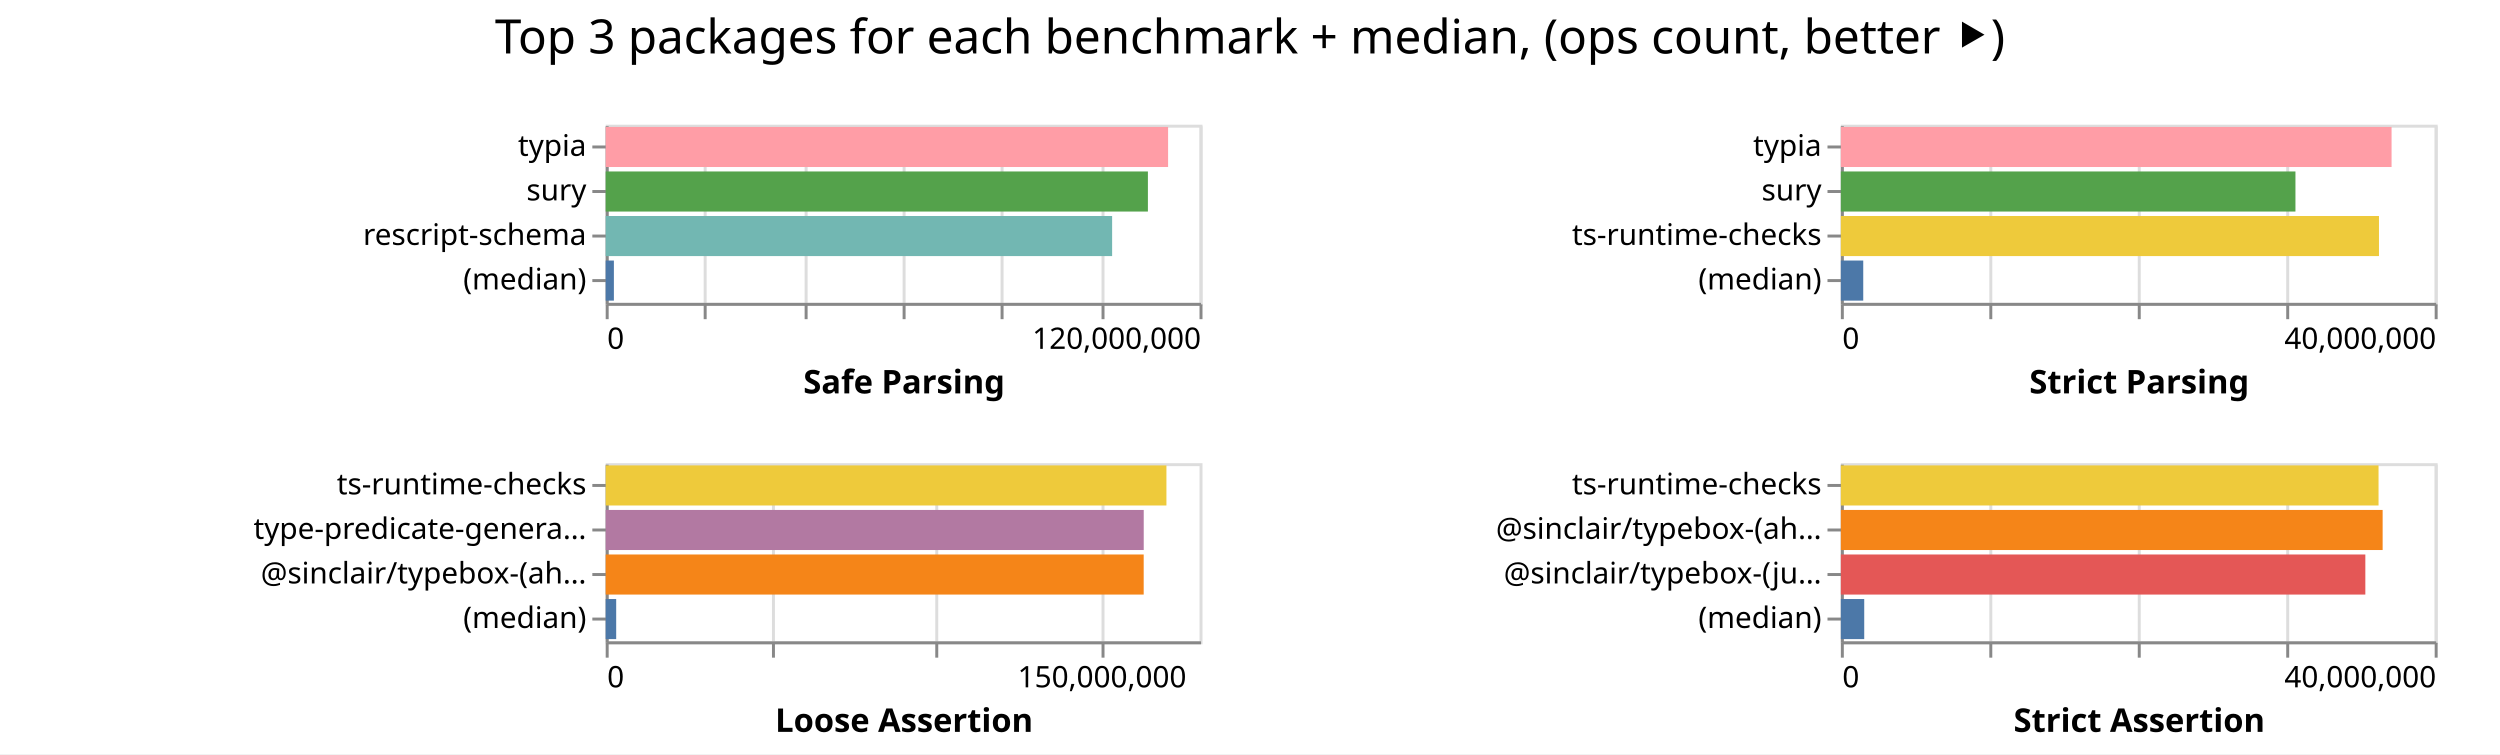
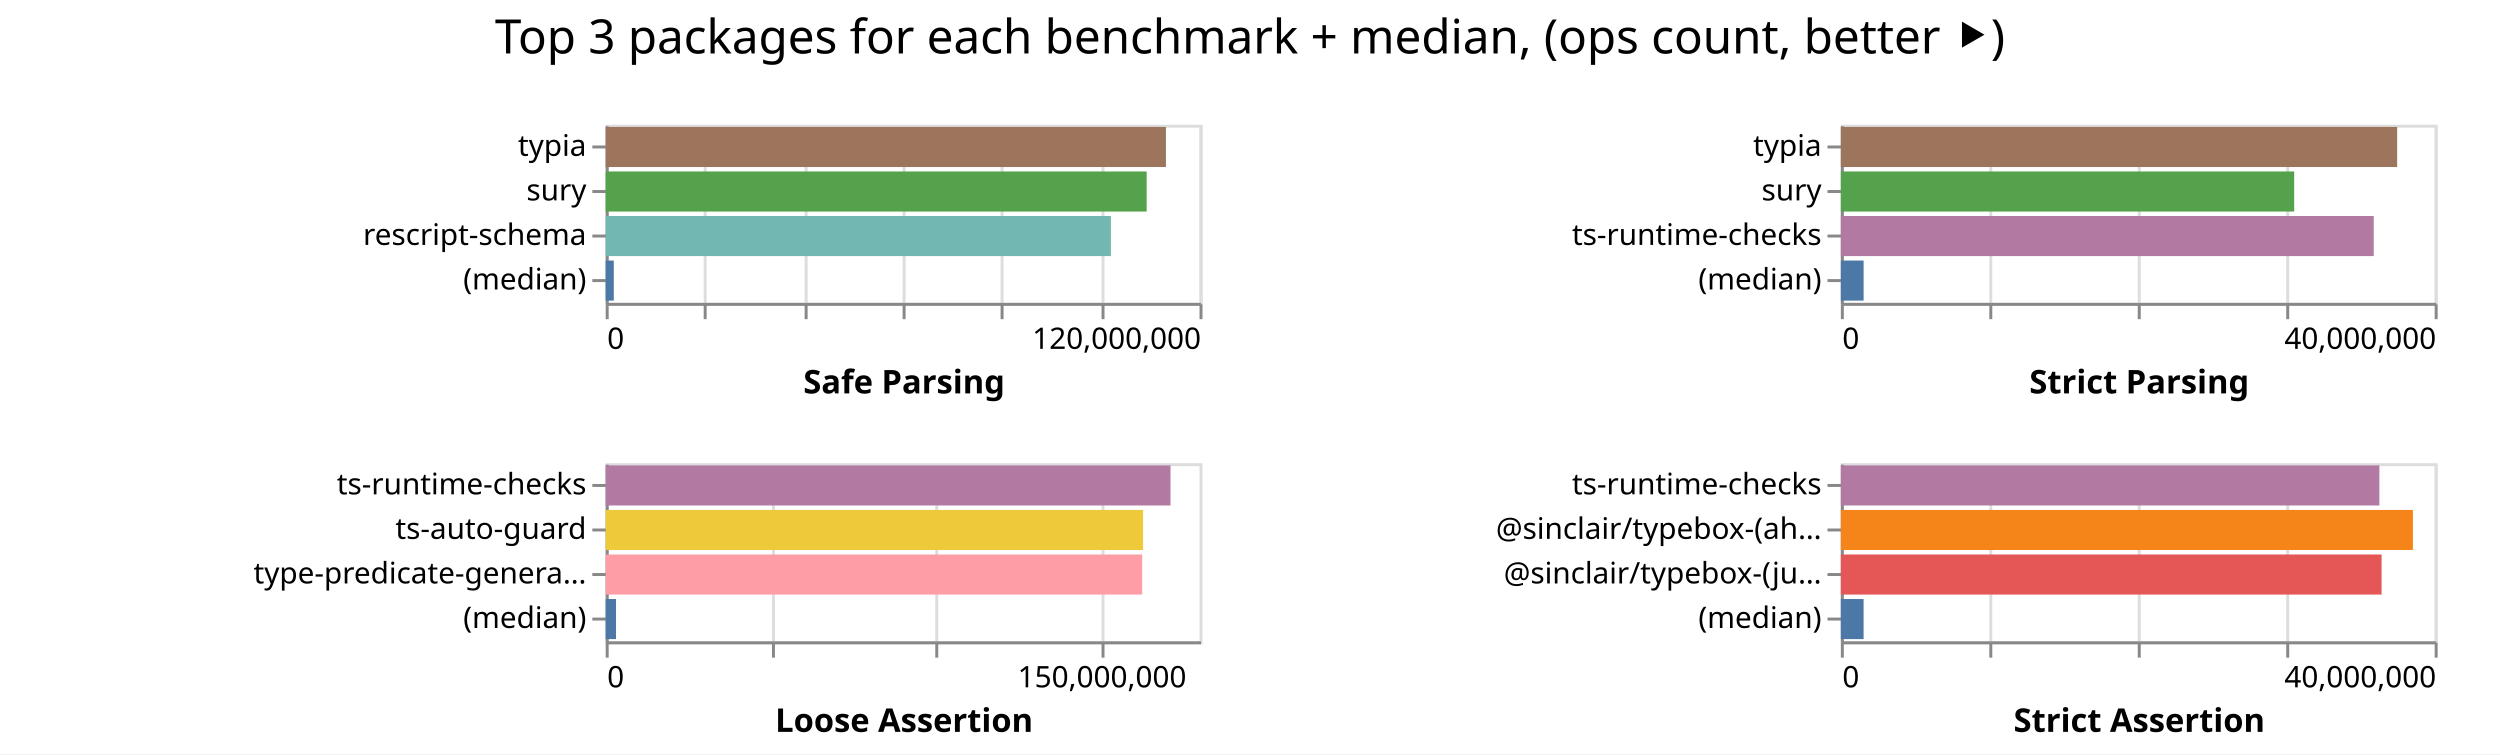
<svg xmlns="http://www.w3.org/2000/svg" width="842" height="254" class="marks">
  <path fill="#fff" d="M0 0h842v254H0z" />
  <g fill="none" stroke-miterlimit="10" aria-roledescription="group mark container" class="mark-group role-frame root">
    <path d="M204 42" aria-hidden="true" class="background" />
    <g aria-roledescription="group mark container" class="mark-group role-scope child__Safe_Parsing_group">
      <path stroke="#ddd" d="M204.5 42.5h200v60h-200Z" aria-hidden="true" class="background" />
      <g aria-hidden="true" class="mark-group role-axis">
        <path d="M204.5 102.5" aria-hidden="true" class="background" pointer-events="none" />
        <g stroke="#ddd" class="mark-rule role-axis-grid" pointer-events="none">
          <path d="M204.5 102.5v-60M237.5 102.5v-60M271.5 102.5v-60M304.5 102.5v-60M337.5 102.5v-60M371.5 102.5v-60M404.5 102.5v-60" />
        </g>
      </g>
      <g aria-label="X-axis titled 'Safe Parsing' for a linear scale with values from 0 to 120,000,000" aria-roledescription="axis" class="mark-group role-axis" pointer-events="none">
        <path d="M204.5 102.5" aria-hidden="true" class="background" />
        <g stroke="#888" class="mark-rule role-axis-tick">
          <path d="M204.5 102.5v5M237.5 102.5v5M271.5 102.5v5M304.5 102.5v5M337.5 102.5v5M371.5 102.5v5M404.5 102.5v5" />
        </g>
        <g fill="#000" class="mark-text role-axis-label" font-family="sans-serif" font-size="10">
          <text transform="translate(204.5 117.5)">0</text>
          <text text-anchor="end" transform="translate(404.5 117.5)">120,000,000</text>
        </g>
        <path stroke="#888" d="M204.5 102.5h200" class="mark-rule role-axis-domain" />
        <text fill="#000" class="mark-text role-axis-title" font-family="sans-serif" font-size="11" font-weight="bold" text-anchor="middle" transform="translate(304.5 132.5)">Safe Parsing</text>
      </g>
      <g aria-label="Y-axis for a discrete scale with 4 values: typia, sury, rescript-schema, (median)" aria-roledescription="axis" class="mark-group role-axis" pointer-events="none">
        <path d="M204.5 42.5" aria-hidden="true" class="background" />
        <g stroke="#888" class="mark-rule role-axis-tick">
          <path d="M204.5 49.5h-5M204.5 64.5h-5M204.5 79.5h-5M204.5 94.5h-5" />
        </g>
        <g fill="#000" class="mark-text role-axis-label" font-family="sans-serif" font-size="10" text-anchor="end">
          <text transform="translate(197.5 52.5)">typia</text>
          <text transform="translate(197.5 67.5)">sury</text>
          <text transform="translate(197.5 82.5)">rescript-schema</text>
          <text transform="translate(197.5 97.5)">(median)</text>
        </g>
        <path stroke="#888" d="M204.5 42.5v60" class="mark-rule role-axis-domain" />
      </g>
      <g aria-roledescription="rect mark container" class="mark-rect role-mark child__Safe_Parsing_marks">
-         <path fill="#ff9da6" d="M204 42.75h189.413v13.5H204Z" aria-label="Safe Parsing: 113647652; name: typia" aria-roledescription="bar" />
-         <path fill="#54a24b" d="M204 57.75h182.613v13.5H204Z" aria-label="Safe Parsing: 109567622; name: sury" aria-roledescription="bar" />
-         <path fill="#72b7b2" d="M204 72.75h170.564v13.5H204Z" aria-label="Safe Parsing: 102338562; name: rescript-schema" aria-roledescription="bar" />
-         <path fill="#4c78a8" d="M204 87.75h2.756v13.5H204Z" aria-label="Safe Parsing: 1653300; name: (median)" aria-roledescription="bar" />
+         <path fill="#9d755d" d="M204 42.75h188.691v13.5H204Z" aria-label="Safe Parsing: 113214858; name: typia" aria-roledescription="bar" />
+         <path fill="#54a24b" d="M204 57.75h182.196v13.5H204Z" aria-label="Safe Parsing: 109317853; name: sury" aria-roledescription="bar" />
+         <path fill="#72b7b2" d="M204 72.75h170.157v13.5H204Z" aria-label="Safe Parsing: 102094134; name: rescript-schema" aria-roledescription="bar" />
+         <path fill="#4c78a8" d="M204 87.75h2.725v13.5H204Z" aria-label="Safe Parsing: 1634891; name: (median)" aria-roledescription="bar" />
      </g>
    </g>
    <g aria-roledescription="group mark container" class="mark-group role-scope child__Strict_Parsing_group">
      <path stroke="#ddd" d="M620.5 42.5h200v60h-200Z" aria-hidden="true" class="background" />
      <g aria-hidden="true" class="mark-group role-axis">
        <path d="M620.5 102.5" aria-hidden="true" class="background" pointer-events="none" />
        <g stroke="#ddd" class="mark-rule role-axis-grid" pointer-events="none">
          <path d="M620.5 102.5v-60M670.5 102.5v-60M720.5 102.5v-60M770.5 102.5v-60M820.5 102.5v-60" />
        </g>
      </g>
      <g aria-label="X-axis titled 'Strict Parsing' for a linear scale with values from 0 to 40,000,000" aria-roledescription="axis" class="mark-group role-axis" pointer-events="none">
        <path d="M620.5 102.5" aria-hidden="true" class="background" />
        <g stroke="#888" class="mark-rule role-axis-tick">
          <path d="M620.5 102.5v5M670.5 102.5v5M720.5 102.5v5M770.5 102.5v5M820.5 102.5v5" />
        </g>
        <g fill="#000" class="mark-text role-axis-label" font-family="sans-serif" font-size="10">
          <text transform="translate(620.5 117.5)">0</text>
          <text text-anchor="end" transform="translate(820.5 117.5)">40,000,000</text>
        </g>
        <path stroke="#888" d="M620.5 102.5h200" class="mark-rule role-axis-domain" />
        <text fill="#000" class="mark-text role-axis-title" font-family="sans-serif" font-size="11" font-weight="bold" text-anchor="middle" transform="translate(720.5 132.5)">Strict Parsing</text>
      </g>
      <g aria-label="Y-axis for a discrete scale with 4 values: typia, sury, ts-runtime-checks, (median)" aria-roledescription="axis" class="mark-group role-axis" pointer-events="none">
        <path d="M620.5 42.5" aria-hidden="true" class="background" />
        <g stroke="#888" class="mark-rule role-axis-tick">
          <path d="M620.5 49.5h-5M620.5 64.5h-5M620.5 79.5h-5M620.5 94.5h-5" />
        </g>
        <g fill="#000" class="mark-text role-axis-label" font-family="sans-serif" font-size="10" text-anchor="end">
          <text transform="translate(613.5 52.5)">typia</text>
          <text transform="translate(613.5 67.5)">sury</text>
          <text transform="translate(613.5 82.5)">ts-runtime-checks</text>
          <text transform="translate(613.5 97.5)">(median)</text>
        </g>
        <path stroke="#888" d="M620.5 42.5v60" class="mark-rule role-axis-domain" />
      </g>
      <g aria-roledescription="rect mark container" class="mark-rect role-mark child__Strict_Parsing_marks">
-         <path fill="#ff9da6" d="M620 42.75h185.48v13.5H620Z" aria-label="Strict Parsing: 37096016; name: typia" aria-roledescription="bar" />
-         <path fill="#54a24b" d="M620 57.75h153.107v13.5H620Z" aria-label="Strict Parsing: 30621409; name: sury" aria-roledescription="bar" />
-         <path fill="#eeca3b" d="M620 72.75h181.239v13.5H620Z" aria-label="Strict Parsing: 36247733; name: ts-runtime-checks" aria-roledescription="bar" />
-         <path fill="#4c78a8" d="M620 87.75h7.54v13.5H620Z" aria-label="Strict Parsing: 1508170; name: (median)" aria-roledescription="bar" />
+         <path fill="#9d755d" d="M620 42.75h187.362v13.5H620Z" aria-label="Strict Parsing: 37472360; name: typia" aria-roledescription="bar" />
+         <path fill="#54a24b" d="M620 57.75h152.683v13.5H620Z" aria-label="Strict Parsing: 30536529; name: sury" aria-roledescription="bar" />
+         <path fill="#b279a2" d="M620 72.75h179.478v13.5H620Z" aria-label="Strict Parsing: 35895525; name: ts-runtime-checks" aria-roledescription="bar" />
+         <path fill="#4c78a8" d="M620 87.75h7.664v13.5H620Z" aria-label="Strict Parsing: 1532842.5; name: (median)" aria-roledescription="bar" />
      </g>
    </g>
    <g aria-roledescription="group mark container" class="mark-group role-scope child__Loose_Assertion_group">
      <path stroke="#ddd" d="M204.5 156.5h200v60h-200Z" aria-hidden="true" class="background" />
      <g aria-hidden="true" class="mark-group role-axis">
        <path d="M204.5 216.5" aria-hidden="true" class="background" pointer-events="none" />
        <g stroke="#ddd" class="mark-rule role-axis-grid" pointer-events="none">
          <path d="M204.5 216.5v-60M260.5 216.5v-60M315.5 216.5v-60M371.5 216.5v-60" />
        </g>
      </g>
      <g aria-label="X-axis titled 'Loose Assertion' for a linear scale with values from 0 to 180,000,000" aria-roledescription="axis" class="mark-group role-axis" pointer-events="none">
        <path d="M204.5 216.5" aria-hidden="true" class="background" />
        <g stroke="#888" class="mark-rule role-axis-tick">
          <path d="M204.5 216.5v5M260.5 216.5v5M315.5 216.5v5M371.5 216.5v5" />
        </g>
        <g fill="#000" class="mark-text role-axis-label" font-family="sans-serif" font-size="10">
          <text transform="translate(204.5 231.5)">0</text>
          <text text-anchor="middle" transform="translate(371.167 231.5)">150,000,000</text>
        </g>
        <path stroke="#888" d="M204.5 216.5h200" class="mark-rule role-axis-domain" />
        <text fill="#000" class="mark-text role-axis-title" font-family="sans-serif" font-size="11" font-weight="bold" text-anchor="middle" transform="translate(304.5 246.5)">Loose Assertion</text>
      </g>
-       <g aria-label="Y-axis for a discrete scale with 4 values: ts-runtime-checks, type-predicate-generator, @sinclair/typebox-(ahead-of-time), (median)" aria-roledescription="axis" class="mark-group role-axis" pointer-events="none">
+       <g aria-label="Y-axis for a discrete scale with 4 values: ts-runtime-checks, ts-auto-guard, type-predicate-generator, (median)" aria-roledescription="axis" class="mark-group role-axis" pointer-events="none">
        <path d="M204.5 156.5" aria-hidden="true" class="background" />
        <g stroke="#888" class="mark-rule role-axis-tick">
          <path d="M204.5 163.5h-5M204.5 178.5h-5M204.5 193.5h-5M204.5 208.5h-5" />
        </g>
        <g fill="#000" class="mark-text role-axis-label" font-family="sans-serif" font-size="10" text-anchor="end">
          <text transform="translate(197.5 166.5)">ts-runtime-checks</text>
-           <text transform="translate(197.5 181.5)">type-predicate-genera…</text>
-           <text transform="translate(197.5 196.5)">@sinclair/typebox-(ah…</text>
+           <text transform="translate(197.5 181.5)">ts-auto-guard</text>
+           <text transform="translate(197.5 196.5)">type-predicate-genera…</text>
          <text transform="translate(197.5 211.5)">(median)</text>
        </g>
        <path stroke="#888" d="M204.5 156.5v60" class="mark-rule role-axis-domain" />
      </g>
      <g aria-roledescription="rect mark container" class="mark-rect role-mark child__Loose_Assertion_marks">
-         <path fill="#eeca3b" d="M204 156.75h188.854v13.5H204Z" aria-label="Loose Assertion: 169968925; name: ts-runtime-checks" aria-roledescription="bar" />
-         <path fill="#b279a2" d="M204 171.75h181.208v13.5H204Z" aria-label="Loose Assertion: 163087544; name: type-predicate-generator" aria-roledescription="bar" />
-         <path fill="#f58518" d="M204 186.75h181.194v13.5H204Z" aria-label="Loose Assertion: 163074465; name: @sinclair/typebox-(ahead-of-time)" aria-roledescription="bar" />
-         <path fill="#4c78a8" d="M204 201.75h3.532v13.5H204Z" aria-label="Loose Assertion: 3178934; name: (median)" aria-roledescription="bar" />
+         <path fill="#b279a2" d="M204 156.75h190.225v13.5H204Z" aria-label="Loose Assertion: 171202787; name: ts-runtime-checks" aria-roledescription="bar" />
+         <path fill="#eeca3b" d="M204 171.75h180.988v13.5H204Z" aria-label="Loose Assertion: 162888871; name: ts-auto-guard" aria-roledescription="bar" />
+         <path fill="#ff9da6" d="M204 186.75h180.687v13.5H204Z" aria-label="Loose Assertion: 162618686; name: type-predicate-generator" aria-roledescription="bar" />
+         <path fill="#4c78a8" d="M204 201.75h3.468v13.5H204Z" aria-label="Loose Assertion: 3121494; name: (median)" aria-roledescription="bar" />
      </g>
    </g>
    <g aria-roledescription="group mark container" class="mark-group role-scope child__Strict_Assertion_group">
      <path stroke="#ddd" d="M620.5 156.5h200v60h-200Z" aria-hidden="true" class="background" />
      <g aria-hidden="true" class="mark-group role-axis">
        <path d="M620.5 216.5" aria-hidden="true" class="background" pointer-events="none" />
        <g stroke="#ddd" class="mark-rule role-axis-grid" pointer-events="none">
          <path d="M620.5 216.5v-60M670.5 216.5v-60M720.5 216.5v-60M770.5 216.5v-60M820.5 216.5v-60" />
        </g>
      </g>
      <g aria-label="X-axis titled 'Strict Assertion' for a linear scale with values from 0 to 40,000,000" aria-roledescription="axis" class="mark-group role-axis" pointer-events="none">
        <path d="M620.5 216.5" aria-hidden="true" class="background" />
        <g stroke="#888" class="mark-rule role-axis-tick">
          <path d="M620.5 216.5v5M670.5 216.5v5M720.5 216.5v5M770.5 216.5v5M820.5 216.5v5" />
        </g>
        <g fill="#000" class="mark-text role-axis-label" font-family="sans-serif" font-size="10">
          <text transform="translate(620.5 231.5)">0</text>
          <text text-anchor="end" transform="translate(820.5 231.5)">40,000,000</text>
        </g>
        <path stroke="#888" d="M620.5 216.5h200" class="mark-rule role-axis-domain" />
        <text fill="#000" class="mark-text role-axis-title" font-family="sans-serif" font-size="11" font-weight="bold" text-anchor="middle" transform="translate(720.5 246.5)">Strict Assertion</text>
      </g>
      <g aria-label="Y-axis for a discrete scale with 4 values: ts-runtime-checks, @sinclair/typebox-(ahead-of-time), @sinclair/typebox-(just-in-time), (median)" aria-roledescription="axis" class="mark-group role-axis" pointer-events="none">
        <path d="M620.5 156.5" aria-hidden="true" class="background" />
        <g stroke="#888" class="mark-rule role-axis-tick">
          <path d="M620.5 163.5h-5M620.5 178.5h-5M620.5 193.5h-5M620.5 208.5h-5" />
        </g>
        <g fill="#000" class="mark-text role-axis-label" font-family="sans-serif" font-size="10" text-anchor="end">
          <text transform="translate(613.5 166.5)">ts-runtime-checks</text>
          <text transform="translate(613.5 181.5)">@sinclair/typebox-(ah…</text>
          <text transform="translate(613.5 196.5)">@sinclair/typebox-(ju…</text>
          <text transform="translate(613.5 211.5)">(median)</text>
        </g>
        <path stroke="#888" d="M620.5 156.5v60" class="mark-rule role-axis-domain" />
      </g>
      <g aria-roledescription="rect mark container" class="mark-rect role-mark child__Strict_Assertion_marks">
-         <path fill="#eeca3b" d="M620 156.75h181.093v13.5H620Z" aria-label="Strict Assertion: 36218554; name: ts-runtime-checks" aria-roledescription="bar" />
-         <path fill="#f58518" d="M620 171.75h182.471v13.5H620Z" aria-label="Strict Assertion: 36494274; name: @sinclair/typebox-(ahead-of-time)" aria-roledescription="bar" />
-         <path fill="#e45756" d="M620 186.75h176.647v13.5H620Z" aria-label="Strict Assertion: 35329407; name: @sinclair/typebox-(just-in-time)" aria-roledescription="bar" />
-         <path fill="#4c78a8" d="M620 201.75h7.872v13.5H620Z" aria-label="Strict Assertion: 1574474; name: (median)" aria-roledescription="bar" />
+         <path fill="#b279a2" d="M620 156.75h181.374v13.5H620Z" aria-label="Strict Assertion: 36274751; name: ts-runtime-checks" aria-roledescription="bar" />
+         <path fill="#f58518" d="M620 171.75h192.67v13.5H620Z" aria-label="Strict Assertion: 38534034; name: @sinclair/typebox-(ahead-of-time)" aria-roledescription="bar" />
+         <path fill="#e45756" d="M620 186.75h182.12v13.5H620Z" aria-label="Strict Assertion: 36423986; name: @sinclair/typebox-(just-in-time)" aria-roledescription="bar" />
+         <path fill="#4c78a8" d="M620 201.75h7.66v13.5H620Z" aria-label="Strict Assertion: 1532075.5; name: (median)" aria-roledescription="bar" />
      </g>
    </g>
    <g class="mark-group role-title">
      <path d="M421 5" aria-hidden="true" class="background" pointer-events="none" />
      <text fill="#000" aria-label="Title text 'Top 3 packages for each benchmark + median, (ops count, better ⯈)'" aria-roledescription="title" class="mark-text role-title-text" font-family="sans-serif" font-size="16" pointer-events="none" text-anchor="middle" transform="translate(421 18)">Top 3 packages for each benchmark + median, (ops count, better ⯈)</text>
    </g>
  </g>
</svg>
